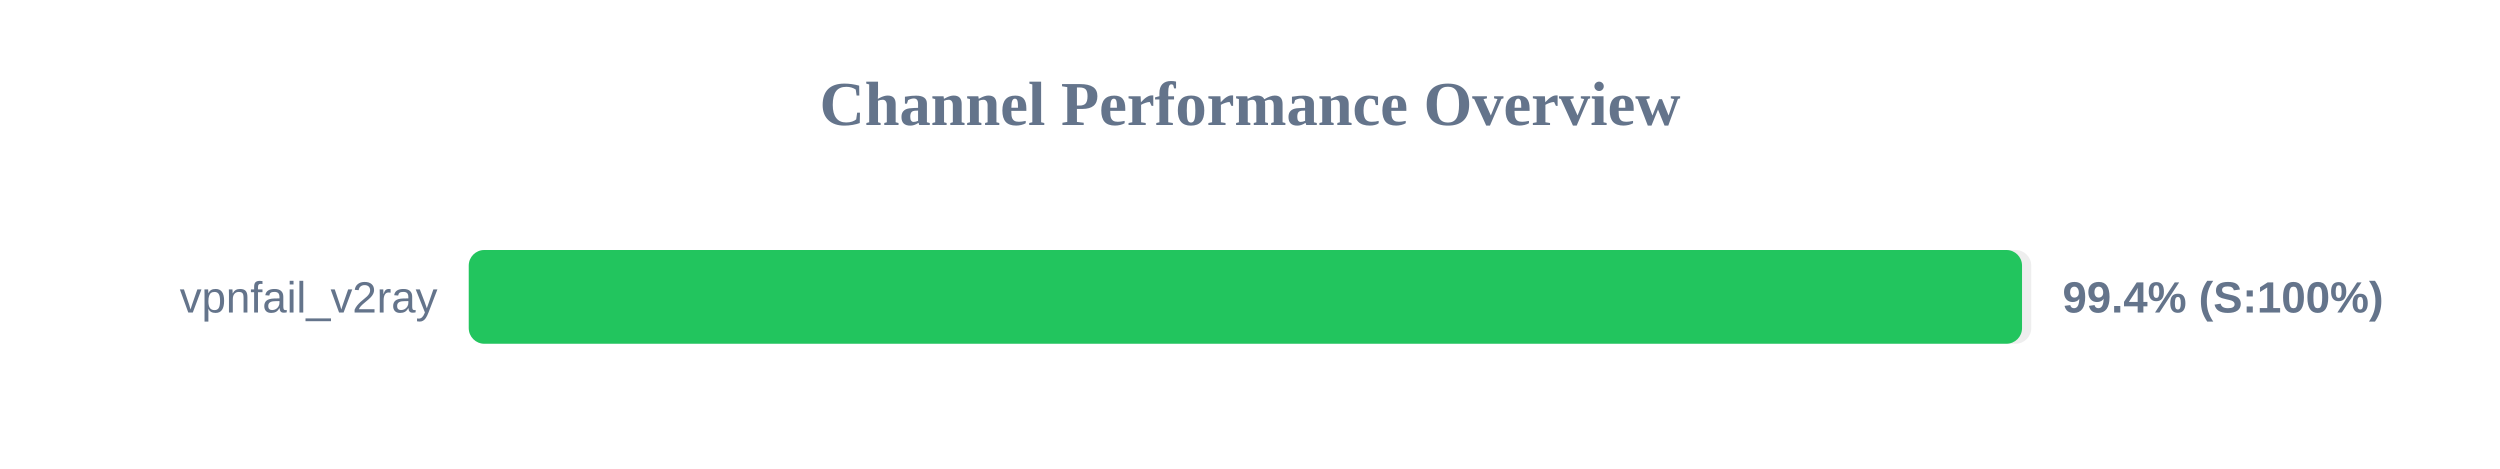
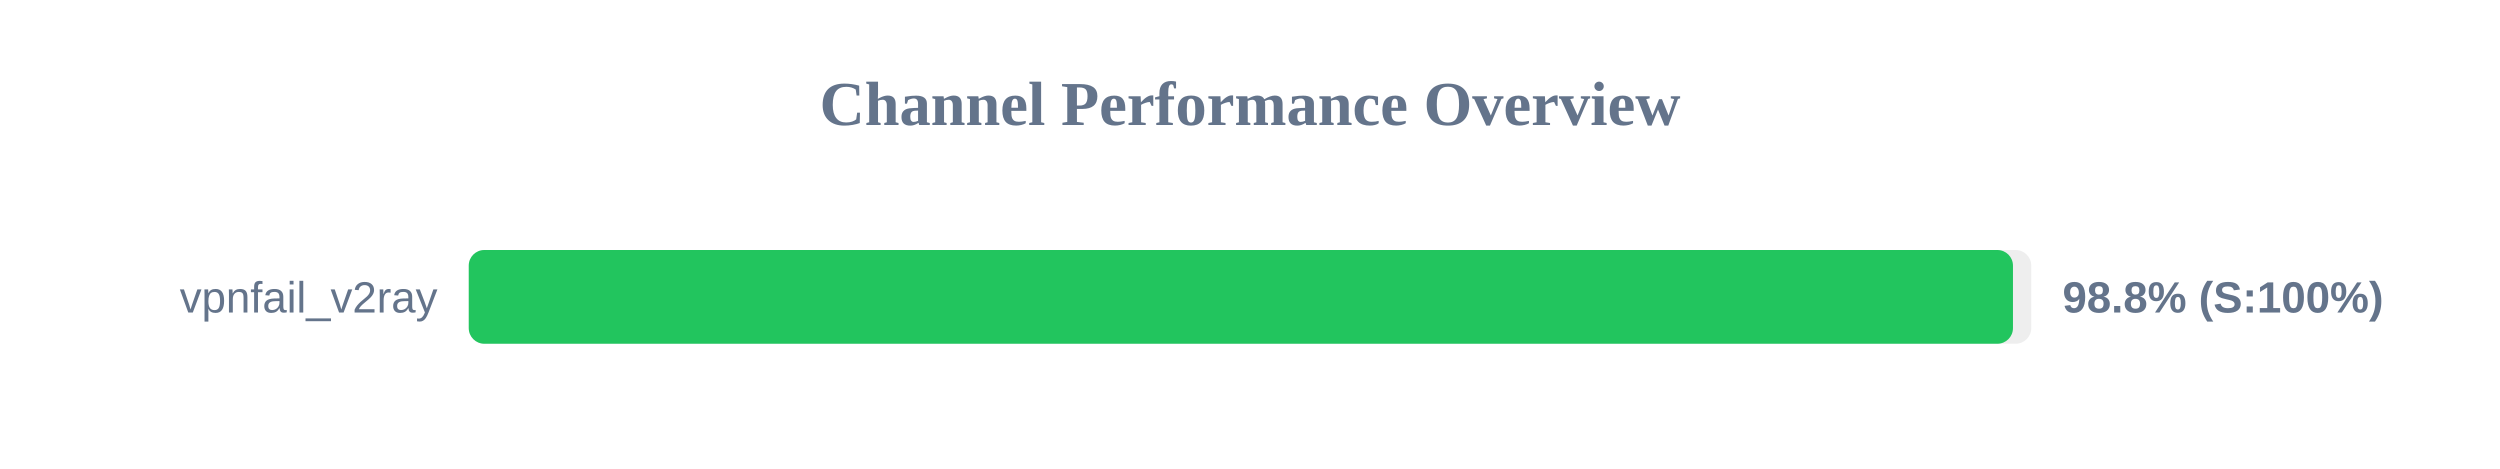
<svg xmlns="http://www.w3.org/2000/svg" width="800" height="150" version="1.1">
  <style>
        .row { font: 14px Arial; fill: #64748b; }
        .score { font: bold 14px Arial; fill: #64748b; }
    </style>
  <text x="400" y="40" text-anchor="middle" font-size="20px" font-weight="bold" fill="#64748b">Channel Performance Overview</text>
  <rect x="150" y="80" width="500" height="30" fill="#eee" rx="5" />
-   <rect x="150" y="80" width="497.05" height="30" fill="#22c55e" rx="5" />
+   <rect x="150" y="80" width="494.15" height="30" fill="#22c55e" rx="5" />
  <text x="140" y="100" text-anchor="end" class="row">vpnfail_v2ray</text>
-   <text x="660" y="100" text-anchor="start" class="score">99.4% (S:100%)</text>
+   <text x="660" y="100" text-anchor="start" class="score">98.8% (S:100%)</text>
</svg>
